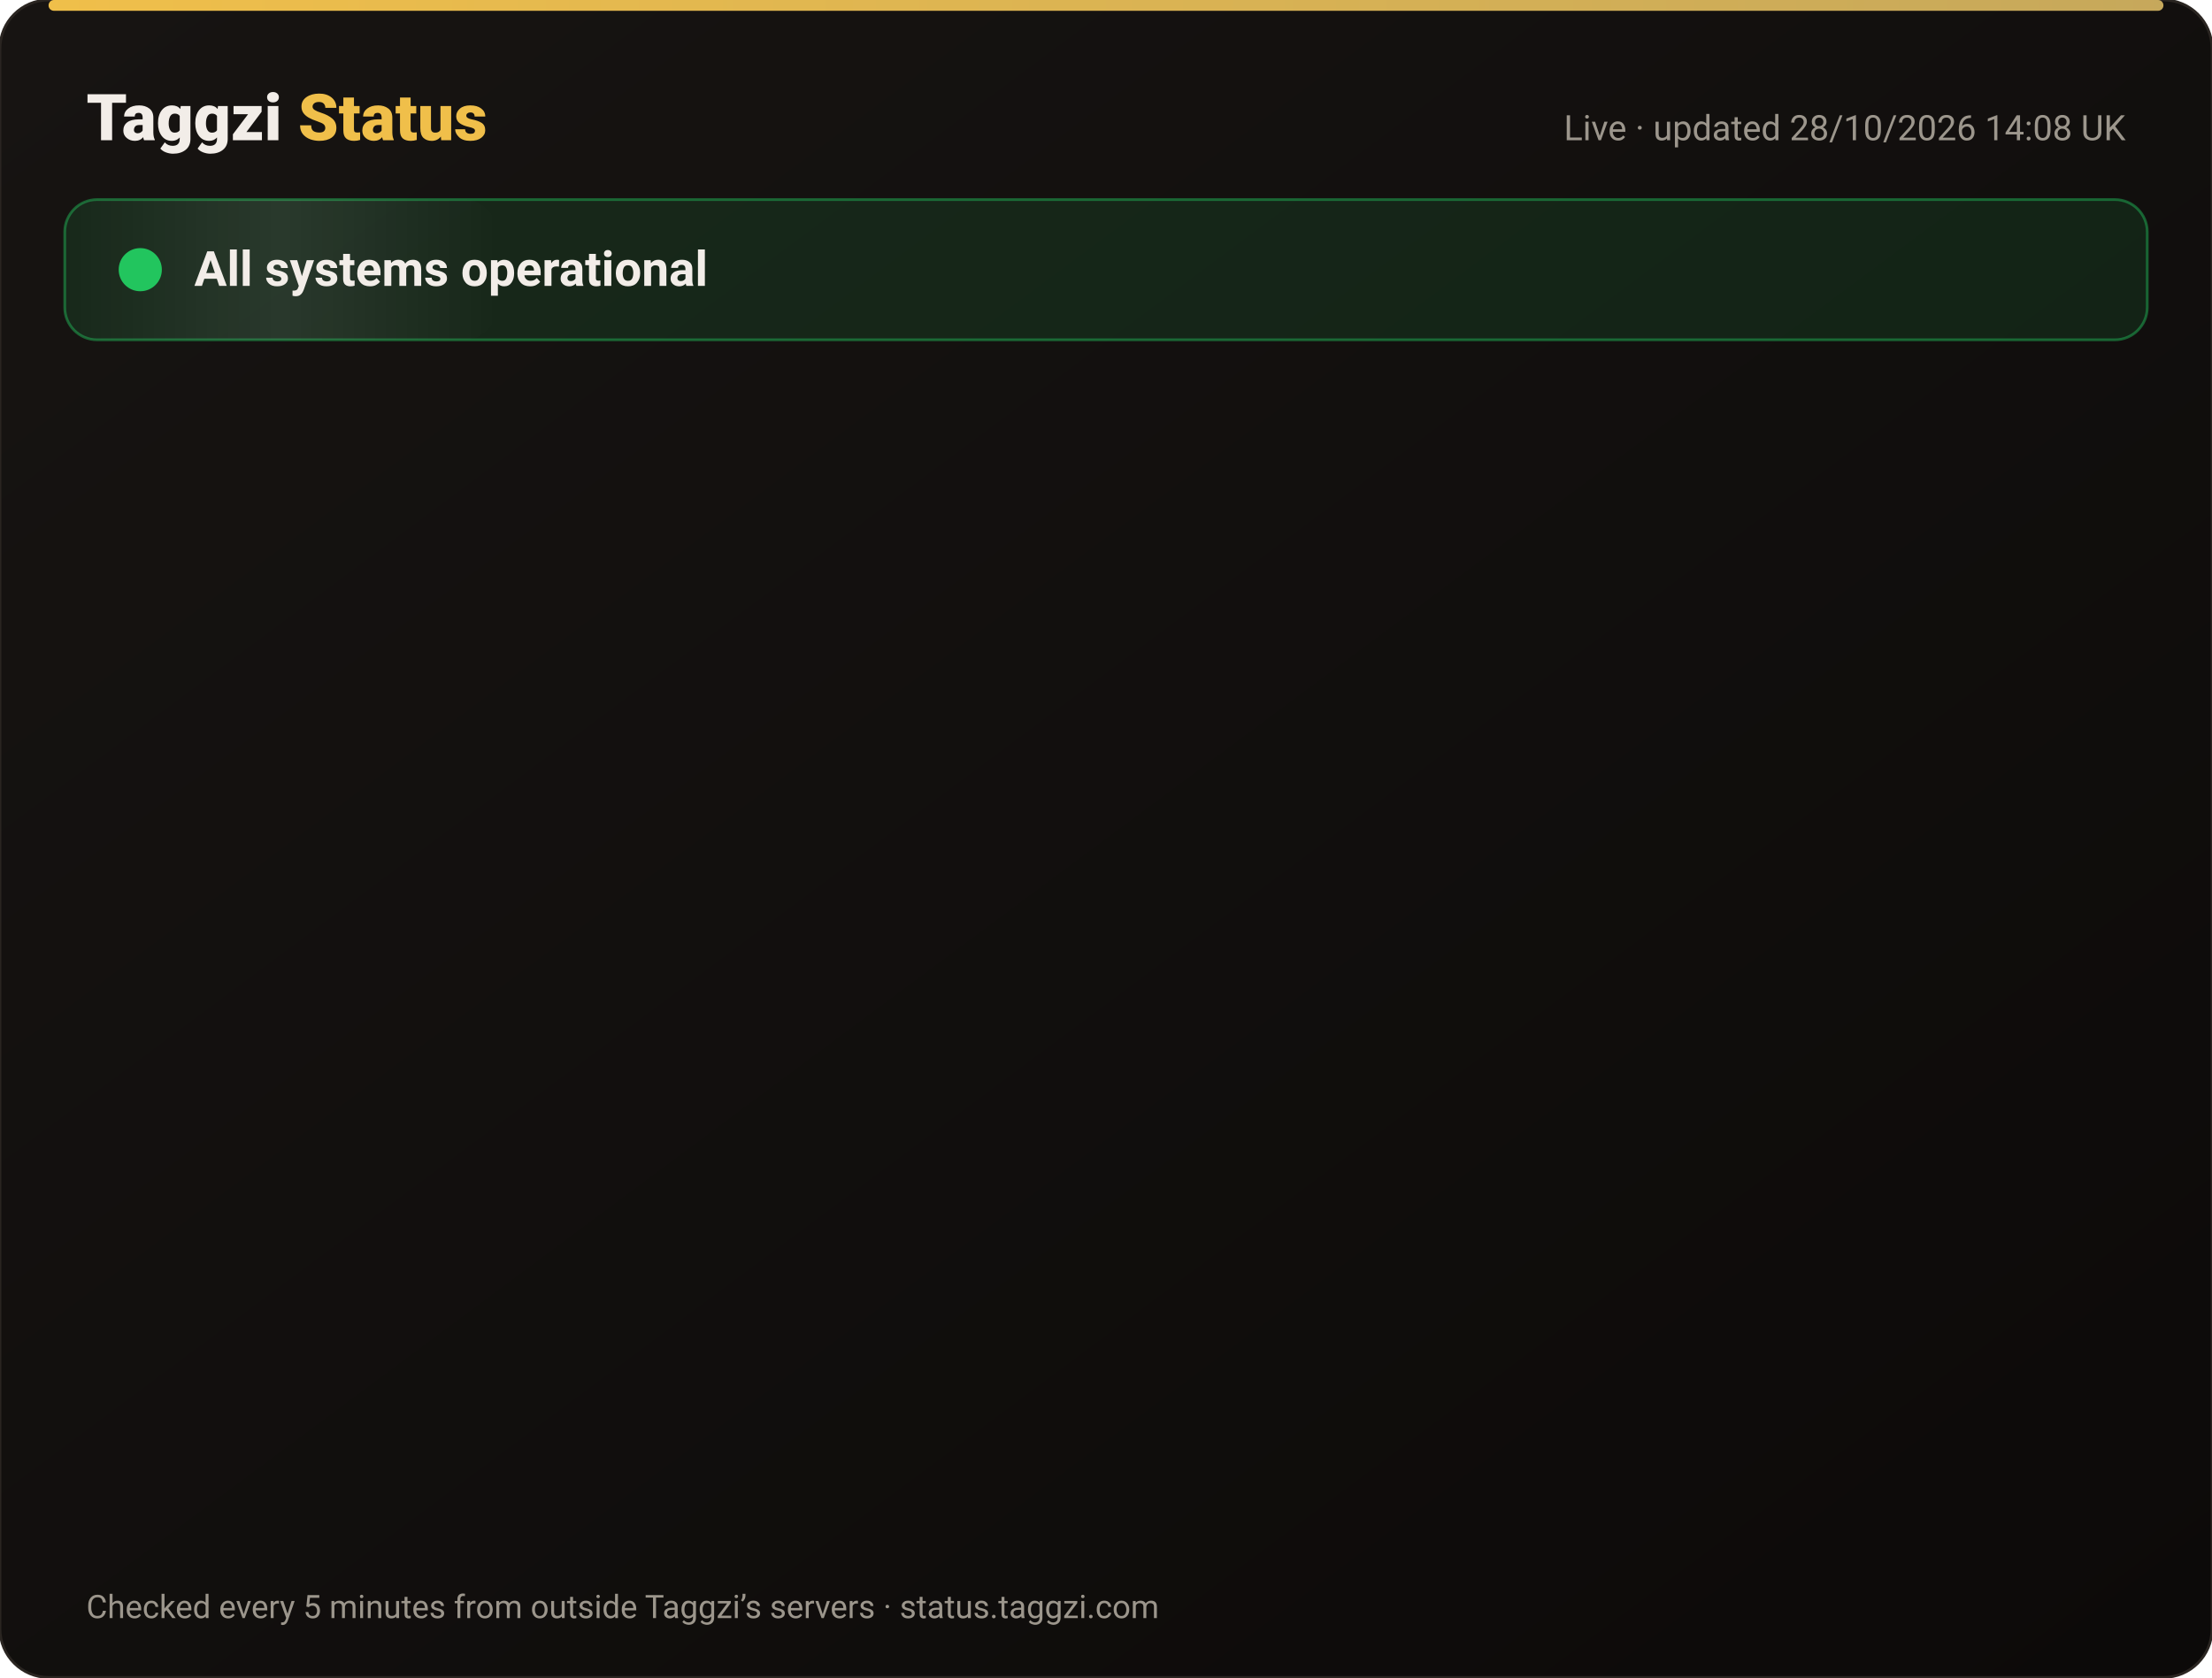
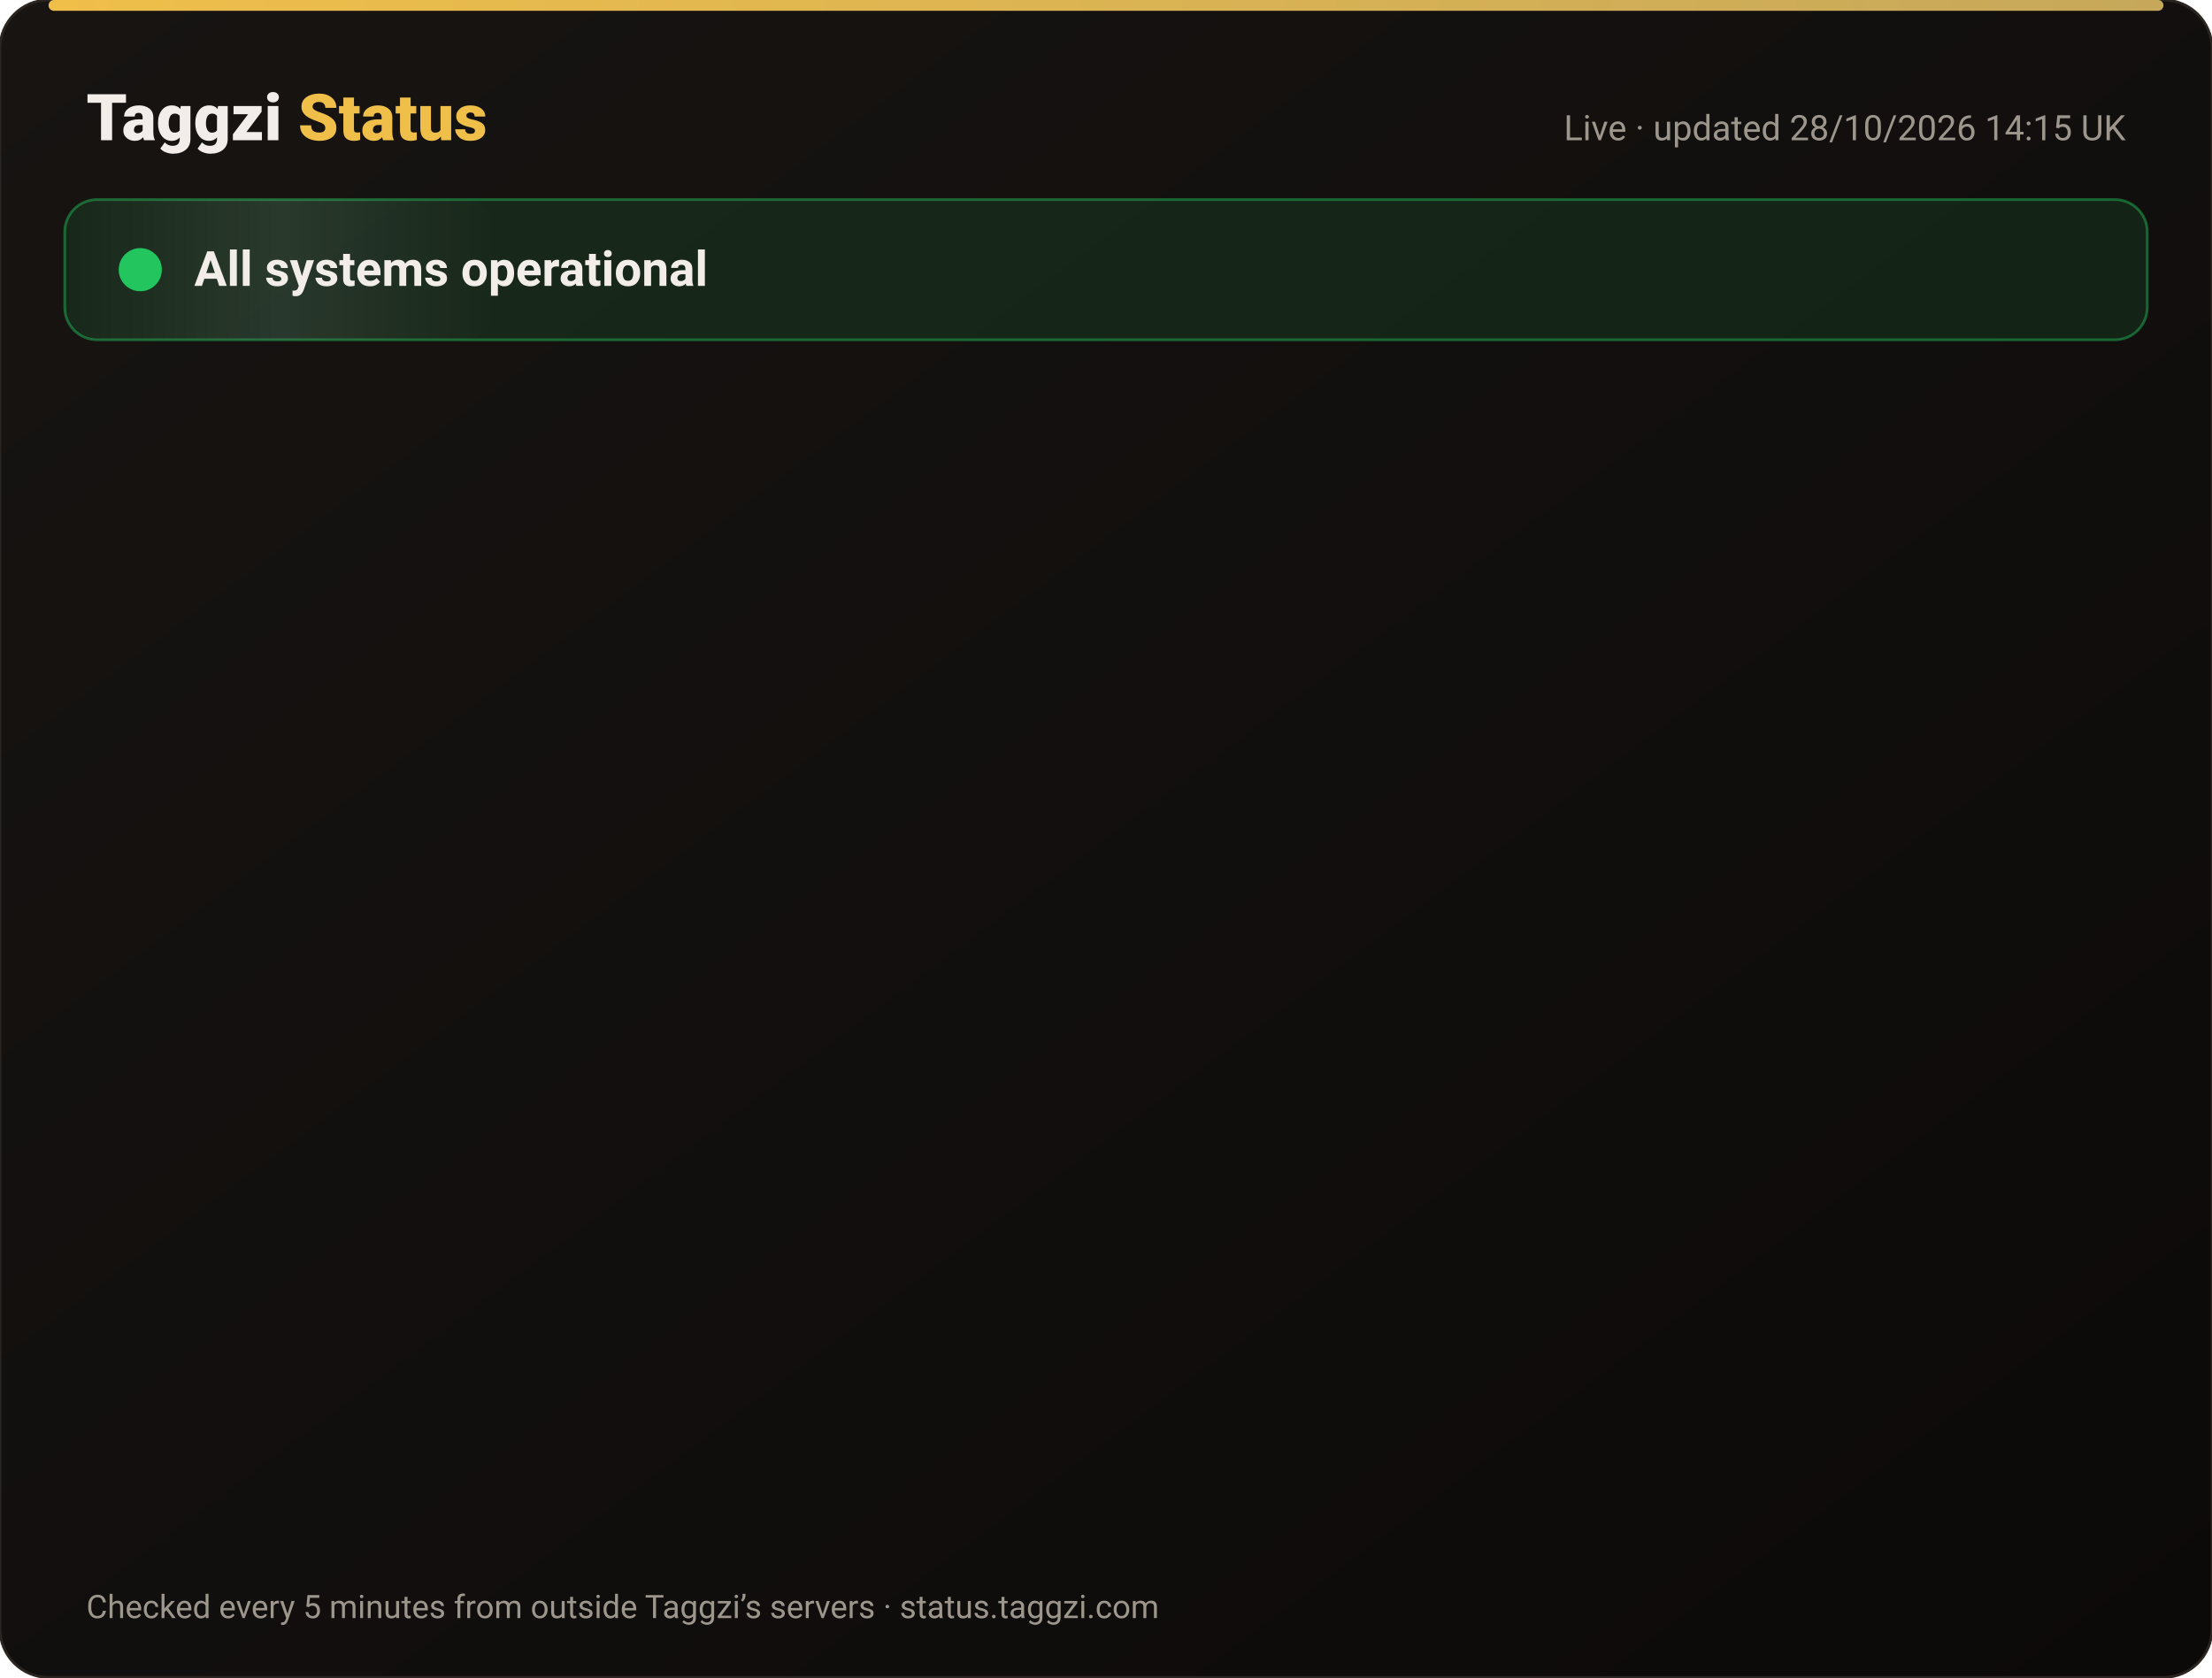
<svg xmlns="http://www.w3.org/2000/svg" width="820" height="622" viewBox="0 0 820 622" font-family="-apple-system,Segoe UI,Roboto,Helvetica,Arial,sans-serif">
  <defs>
    <linearGradient id="bg" x1="0" y1="0" x2="1" y2="1">
      <stop offset="0" stop-color="#171412" />
      <stop offset="1" stop-color="#0C0A09" />
    </linearGradient>
    <linearGradient id="gold" x1="0" x2="1">
      <stop offset="0" stop-color="#F0BF4A" />
      <stop offset="1" stop-color="#c6a85b" />
    </linearGradient>
    <linearGradient id="shine" x1="0" x2="1">
      <stop offset="0" stop-color="#fff" stop-opacity="0" />
      <stop offset=".5" stop-color="#fff" stop-opacity=".08" />
      <stop offset="1" stop-color="#fff" stop-opacity="0" />
    </linearGradient>
  </defs>
  <rect width="820" height="622" rx="18" fill="url(#bg)" stroke="#2a2521" />
  <rect x="18" y="0" width="784" height="4" rx="2" fill="url(#gold)" />
  <text x="32" y="52" font-size="24" font-weight="800" fill="#F2EDE8">Taggzi <tspan fill="#F0BF4A">Status</tspan>
  </text>
-   <text x="788" y="52" font-size="13" fill="#9C968C" text-anchor="end">Live · updated 28/10/2026 14:08 UK</text>
+   <text x="788" y="52" font-size="13" fill="#9C968C" text-anchor="end">Live · updated 28/10/2026 14:15 UK</text>
  <rect x="24" y="74" width="772" height="52" rx="12" fill="#22c55e" fill-opacity=".12" stroke="#22c55e" stroke-opacity=".45" />
  <rect x="24" y="74" width="160" height="52" rx="12" fill="url(#shine)">
    <animate attributeName="x" from="-160" to="820" dur="4s" repeatCount="indefinite" />
  </rect>
  <circle cx="52" cy="100" r="7" fill="#22c55e" />
  <circle cx="52" cy="100" r="7" fill="none" stroke="#22c55e" stroke-width="2">
    <animate attributeName="r" values="7;15;7" dur="2s" repeatCount="indefinite" />
    <animate attributeName="opacity" values=".9;0;.9" dur="2s" repeatCount="indefinite" />
  </circle>
  <text x="72" y="106" font-size="18" font-weight="700" fill="#F2EDE8">All systems operational</text>
  <g opacity="0">
    <animate attributeName="opacity" from="0" to="1" begin="0.00s" dur=".6s" fill="freeze" />
    <line x1="32" y1="188" x2="788" y2="188" stroke="#2a2521" />
    <circle cx="44" cy="166" r="6" fill="#22c55e">
      <animate attributeName="opacity" values="1;.45;1" dur="2.4s" begin="0.00s" repeatCount="indefinite" />
    </circle>
    <text x="62" y="171" font-size="15" font-weight="650" fill="#F2EDE8">Website</text>
    <text x="630" y="171" font-size="13" fill="#9C968C" text-anchor="end">99.98% uptime</text>
    <rect x="648" y="154" width="140" height="24" rx="12" fill="#22c55e" fill-opacity=".14" stroke="#22c55e" stroke-opacity=".5" />
    <text x="718" y="171" font-size="12" font-weight="700" fill="#22c55e" text-anchor="middle">Operational</text>
  </g>
  <g opacity="0">
    <animate attributeName="opacity" from="0" to="1" begin="0.15s" dur=".6s" fill="freeze" />
    <line x1="32" y1="234" x2="788" y2="234" stroke="#2a2521" />
    <circle cx="44" cy="212" r="6" fill="#22c55e">
      <animate attributeName="opacity" values="1;.45;1" dur="2.4s" begin="0.15s" repeatCount="indefinite" />
    </circle>
    <text x="62" y="217" font-size="15" font-weight="650" fill="#F2EDE8">Tag scans</text>
    <text x="630" y="217" font-size="13" fill="#9C968C" text-anchor="end">99.98% uptime</text>
    <rect x="648" y="200" width="140" height="24" rx="12" fill="#22c55e" fill-opacity=".14" stroke="#22c55e" stroke-opacity=".5" />
    <text x="718" y="217" font-size="12" font-weight="700" fill="#22c55e" text-anchor="middle">Operational</text>
  </g>
  <g opacity="0">
    <animate attributeName="opacity" from="0" to="1" begin="0.30s" dur=".6s" fill="freeze" />
    <line x1="32" y1="280" x2="788" y2="280" stroke="#2a2521" />
    <circle cx="44" cy="258" r="6" fill="#22c55e">
      <animate attributeName="opacity" values="1;.45;1" dur="2.4s" begin="0.30s" repeatCount="indefinite" />
    </circle>
    <text x="62" y="263" font-size="15" font-weight="650" fill="#F2EDE8">Manual tag lookup</text>
    <text x="630" y="263" font-size="13" fill="#9C968C" text-anchor="end">99.98% uptime</text>
    <rect x="648" y="246" width="140" height="24" rx="12" fill="#22c55e" fill-opacity=".14" stroke="#22c55e" stroke-opacity=".5" />
    <text x="718" y="263" font-size="12" font-weight="700" fill="#22c55e" text-anchor="middle">Operational</text>
  </g>
  <g opacity="0">
    <animate attributeName="opacity" from="0" to="1" begin="0.45s" dur=".6s" fill="freeze" />
    <line x1="32" y1="326" x2="788" y2="326" stroke="#2a2521" />
    <circle cx="44" cy="304" r="6" fill="#22c55e">
      <animate attributeName="opacity" values="1;.45;1" dur="2.4s" begin="0.45s" repeatCount="indefinite" />
    </circle>
    <text x="62" y="309" font-size="15" font-weight="650" fill="#F2EDE8">App &amp; login</text>
    <text x="630" y="309" font-size="13" fill="#9C968C" text-anchor="end">99.98% uptime</text>
    <rect x="648" y="292" width="140" height="24" rx="12" fill="#22c55e" fill-opacity=".14" stroke="#22c55e" stroke-opacity=".5" />
    <text x="718" y="309" font-size="12" font-weight="700" fill="#22c55e" text-anchor="middle">Operational</text>
  </g>
  <g opacity="0">
    <animate attributeName="opacity" from="0" to="1" begin="0.60s" dur=".6s" fill="freeze" />
    <line x1="32" y1="372" x2="788" y2="372" stroke="#2a2521" />
    <circle cx="44" cy="350" r="6" fill="#22c55e">
      <animate attributeName="opacity" values="1;.45;1" dur="2.4s" begin="0.60s" repeatCount="indefinite" />
    </circle>
    <text x="62" y="355" font-size="15" font-weight="650" fill="#F2EDE8">Community alerts</text>
    <text x="630" y="355" font-size="13" fill="#9C968C" text-anchor="end">99.98% uptime</text>
    <rect x="648" y="338" width="140" height="24" rx="12" fill="#22c55e" fill-opacity=".14" stroke="#22c55e" stroke-opacity=".5" />
    <text x="718" y="355" font-size="12" font-weight="700" fill="#22c55e" text-anchor="middle">Operational</text>
  </g>
  <g opacity="0">
    <animate attributeName="opacity" from="0" to="1" begin="0.75s" dur=".6s" fill="freeze" />
    <line x1="32" y1="418" x2="788" y2="418" stroke="#2a2521" />
    <circle cx="44" cy="396" r="6" fill="#22c55e">
      <animate attributeName="opacity" values="1;.45;1" dur="2.4s" begin="0.75s" repeatCount="indefinite" />
    </circle>
    <text x="62" y="401" font-size="15" font-weight="650" fill="#F2EDE8">Private calling</text>
    <text x="630" y="401" font-size="13" fill="#9C968C" text-anchor="end">99.98% uptime</text>
    <rect x="648" y="384" width="140" height="24" rx="12" fill="#22c55e" fill-opacity=".14" stroke="#22c55e" stroke-opacity=".5" />
    <text x="718" y="401" font-size="12" font-weight="700" fill="#22c55e" text-anchor="middle">Operational</text>
  </g>
  <g opacity="0">
    <animate attributeName="opacity" from="0" to="1" begin="0.90s" dur=".6s" fill="freeze" />
    <line x1="32" y1="464" x2="788" y2="464" stroke="#2a2521" />
    <circle cx="44" cy="442" r="6" fill="#22c55e">
      <animate attributeName="opacity" values="1;.45;1" dur="2.4s" begin="0.90s" repeatCount="indefinite" />
    </circle>
    <text x="62" y="447" font-size="15" font-weight="650" fill="#F2EDE8">Payments</text>
    <text x="630" y="447" font-size="13" fill="#9C968C" text-anchor="end">99.96% uptime</text>
    <rect x="648" y="430" width="140" height="24" rx="12" fill="#22c55e" fill-opacity=".14" stroke="#22c55e" stroke-opacity=".5" />
    <text x="718" y="447" font-size="12" font-weight="700" fill="#22c55e" text-anchor="middle">Operational</text>
  </g>
  <g opacity="0">
    <animate attributeName="opacity" from="0" to="1" begin="1.05s" dur=".6s" fill="freeze" />
    <line x1="32" y1="510" x2="788" y2="510" stroke="#2a2521" />
    <circle cx="44" cy="488" r="6" fill="#22c55e">
      <animate attributeName="opacity" values="1;.45;1" dur="2.4s" begin="1.05s" repeatCount="indefinite" />
    </circle>
    <text x="62" y="493" font-size="15" font-weight="650" fill="#F2EDE8">Email &amp; support</text>
    <text x="630" y="493" font-size="13" fill="#9C968C" text-anchor="end">99.98% uptime</text>
    <rect x="648" y="476" width="140" height="24" rx="12" fill="#22c55e" fill-opacity=".14" stroke="#22c55e" stroke-opacity=".5" />
    <text x="718" y="493" font-size="12" font-weight="700" fill="#22c55e" text-anchor="middle">Operational</text>
  </g>
  <g opacity="0">
    <animate attributeName="opacity" from="0" to="1" begin="1.20s" dur=".6s" fill="freeze" />
    <line x1="32" y1="556" x2="788" y2="556" stroke="#2a2521" />
    <circle cx="44" cy="534" r="6" fill="#22c55e">
      <animate attributeName="opacity" values="1;.45;1" dur="2.4s" begin="1.20s" repeatCount="indefinite" />
    </circle>
    <text x="62" y="539" font-size="15" font-weight="650" fill="#F2EDE8">Secure connection (SSL)</text>
    <text x="630" y="539" font-size="13" fill="#9C968C" text-anchor="end">100.00% uptime</text>
    <rect x="648" y="522" width="140" height="24" rx="12" fill="#22c55e" fill-opacity=".14" stroke="#22c55e" stroke-opacity=".5" />
    <text x="718" y="539" font-size="12" font-weight="700" fill="#22c55e" text-anchor="middle">Operational</text>
  </g>
  <text x="32" y="600" font-size="12" fill="#9C968C">Checked every 5 minutes from outside Taggzi’s servers · status.taggzi.com</text>
</svg>
